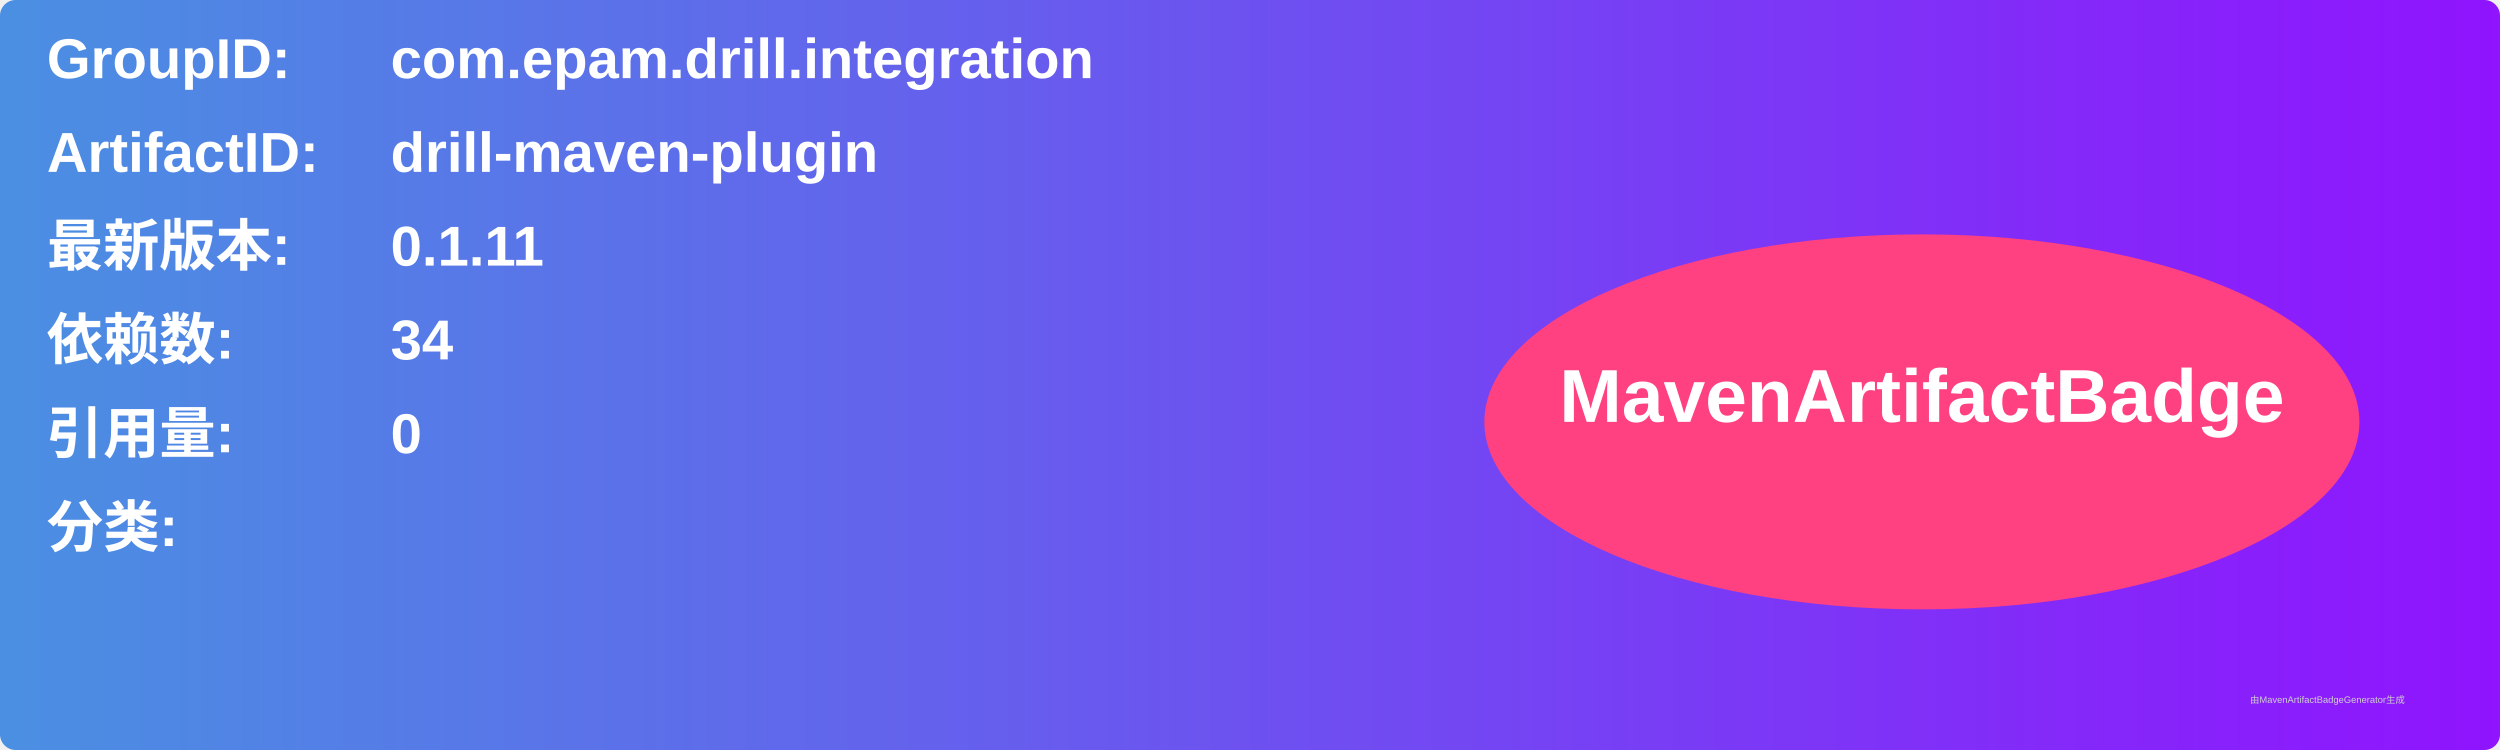
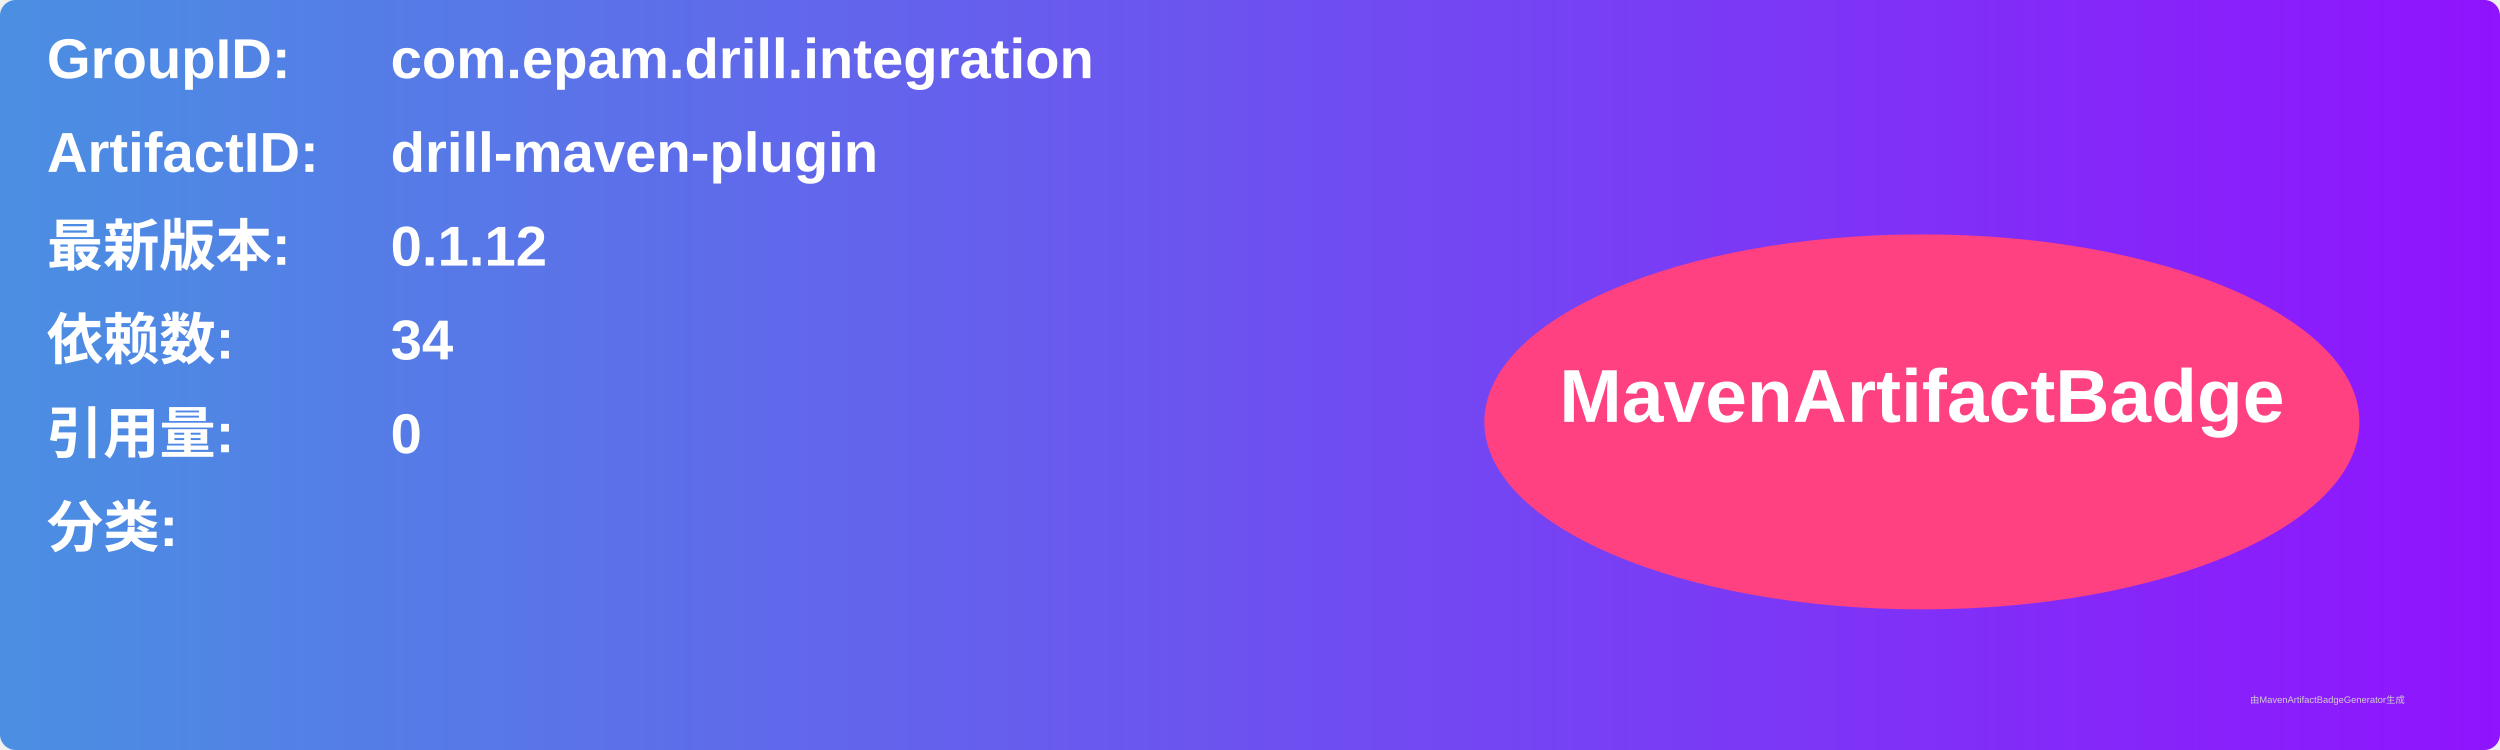
<svg xmlns="http://www.w3.org/2000/svg" width="800" height="240" viewBox="0 0 800 240">
  <linearGradient id="grad" x1="0%" y1="0%" x2="100%" y2="0%">
    <stop offset="0%" stop-color="#4a90e2" />
    <stop offset="100%" stop-color="#9013fe" />
  </linearGradient>
  <rect width="100%" height="100%" rx="5" ry="5" fill="url(#grad)" />
  <g transform="translate(15, 15)">
    <text x="0" y="10" font-family="Arial" font-size="18" fill="white" font-weight="bold" width="260">GroupID:</text>
    <text x="110" y="10" font-family="Arial" font-size="18" fill="white" font-weight="bold" width="460">com.epam.drill.integration</text>
    <text x="0" y="40" font-family="Arial" font-size="18" fill="white" font-weight="bold" width="260">ArtifactID:</text>
    <text x="110" y="40" font-family="Arial" font-size="18" fill="white" font-weight="bold" width="460">drill-maven-plugin</text>
    <text x="0" y="70" font-family="Arial" font-size="18" fill="white" font-weight="bold">最新版本:</text>
    <text x="110" y="70" font-family="Arial" font-size="18" fill="white" font-weight="bold">
-       <tspan font-weight="bold">0.1.11</tspan>
+       <tspan font-weight="bold">0.1.12</tspan>
    </text>
    <text x="0" y="100" font-family="Arial" font-size="18" fill="white" font-weight="bold">依赖数: </text>
    <text x="110" y="100" font-family="Arial" font-size="18" fill="white">
      <tspan font-weight="bold">34</tspan>
    </text>
    <text x="0" y="130" font-family="Arial" font-size="18" fill="white" font-weight="bold">引用量: </text>
    <text x="110" y="130" font-family="Arial" font-size="18" fill="white">
      <tspan font-weight="bold">0</tspan>
    </text>
    <text x="0" y="160" font-family="Arial" font-size="18" fill="white" font-weight="bold">分类:</text>
    <text x="10" y="190" font-family="Arial" font-size="10" fill="white">
      <tspan font-weight="bold" />
    </text>
    <ellipse cx="600" cy="120" rx="140" ry="60" fill="#ff4081" />
    <text x="600" y="120" text-anchor="middle" font-family="Arial" font-size="24" fill="white" font-weight="bold">MavenArtifactBadge</text>
  </g>
  <text x="720" y="225" font-family="Arial" font-size="3" fill="#d0d0d0">由MavenArtifactBadgeGenerator生成</text>
</svg>
